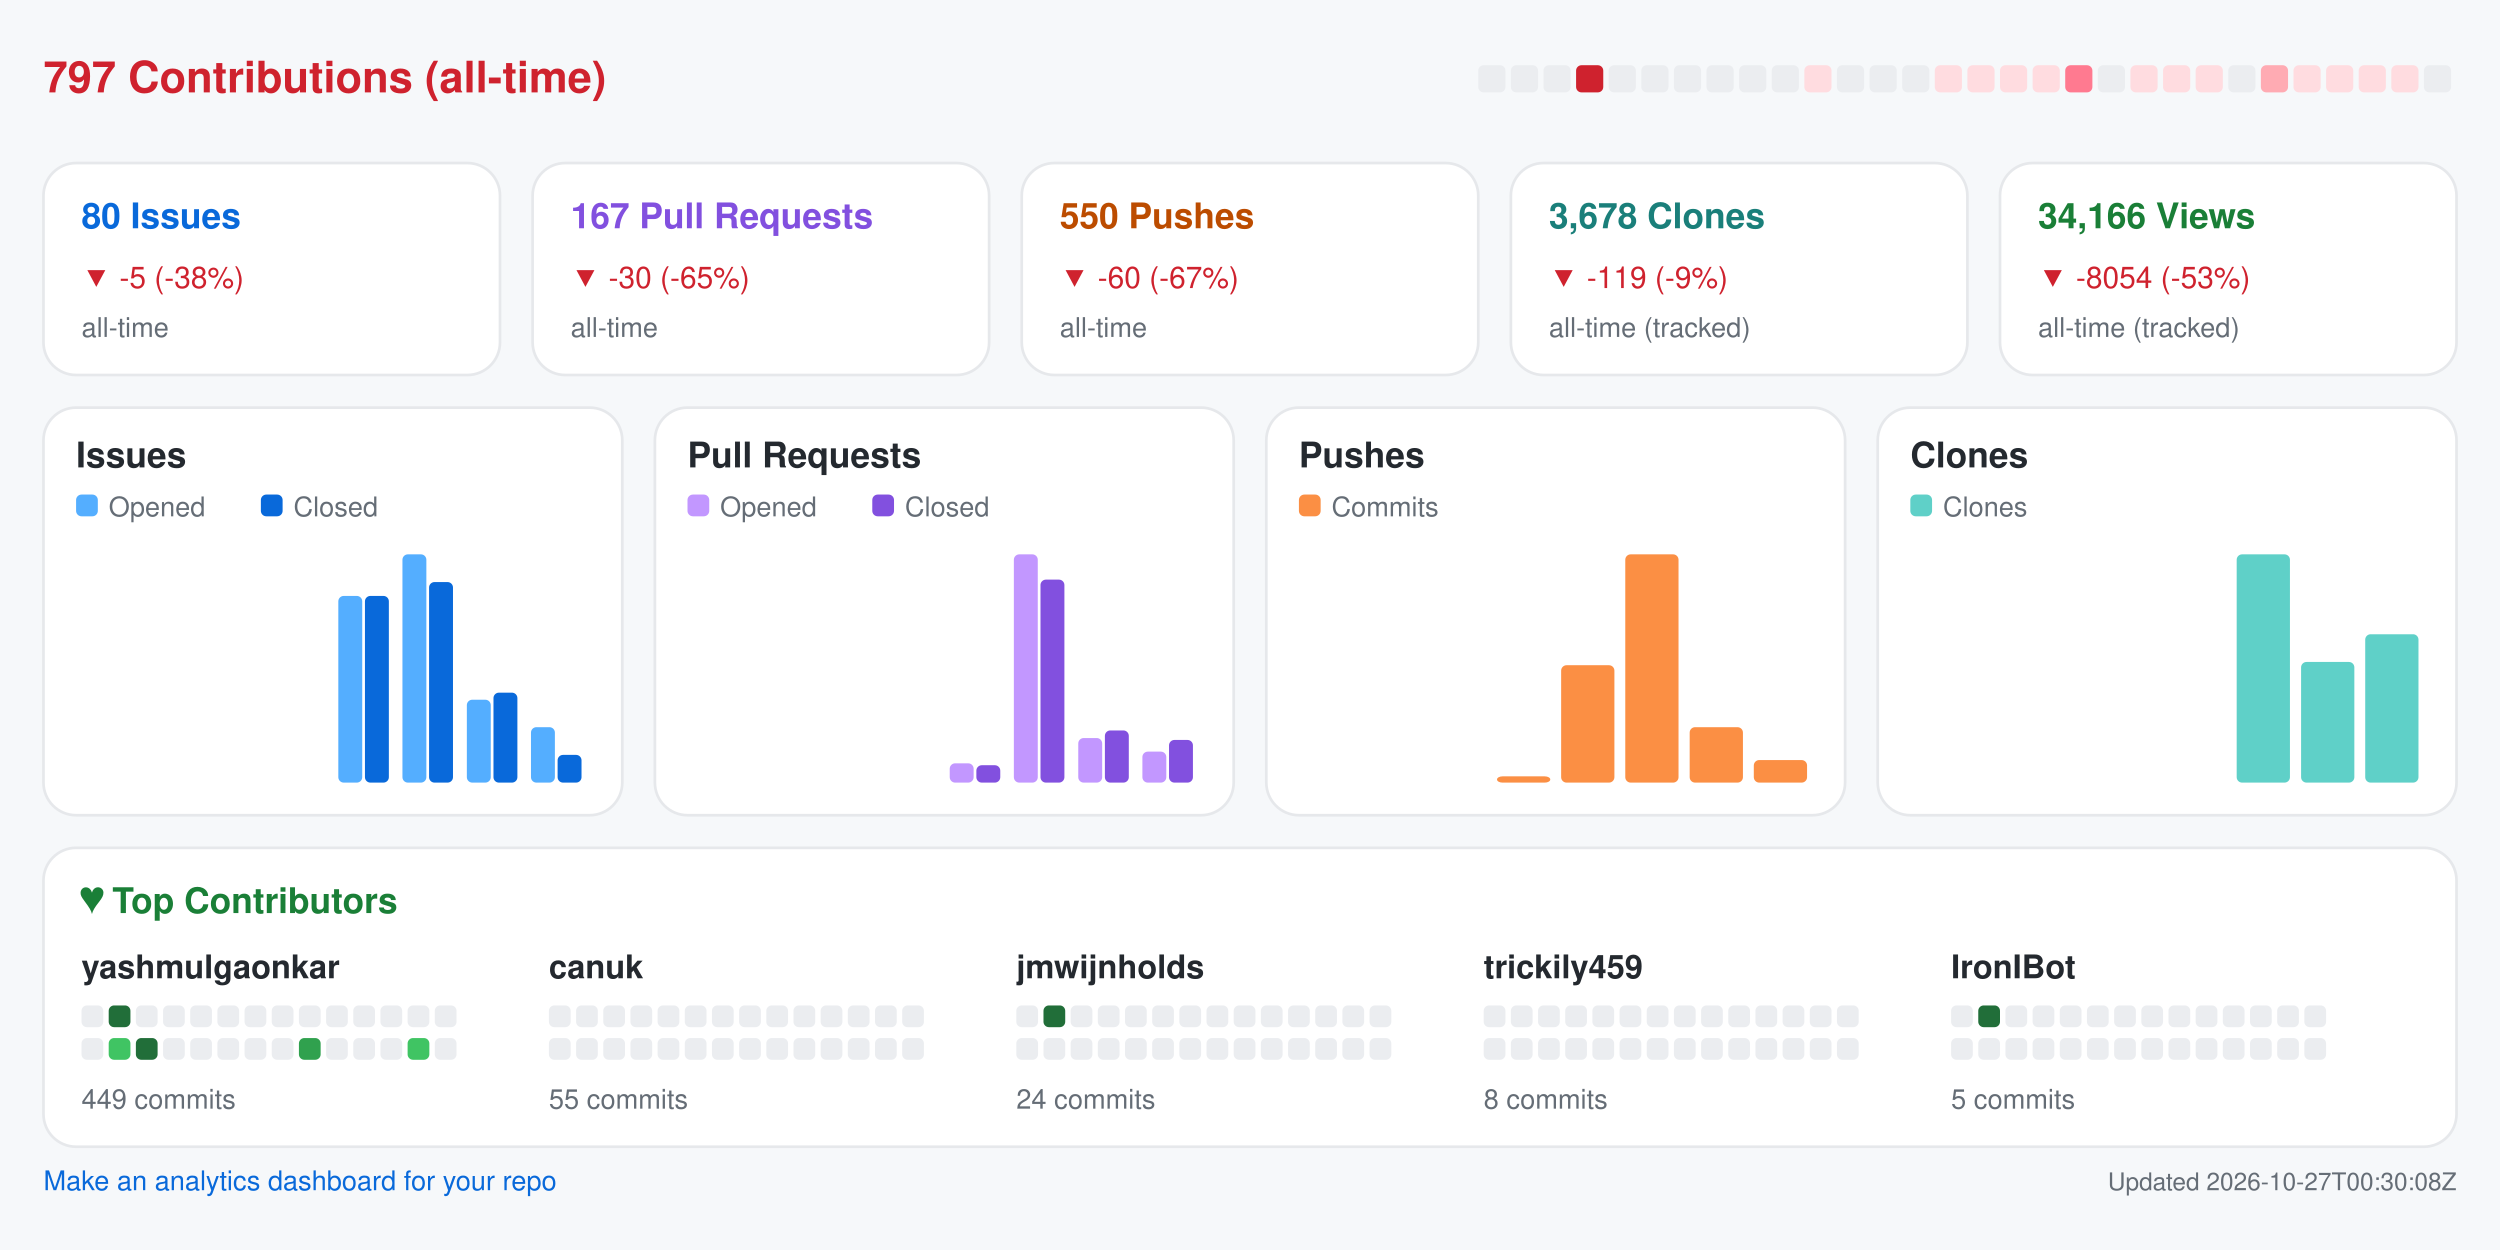
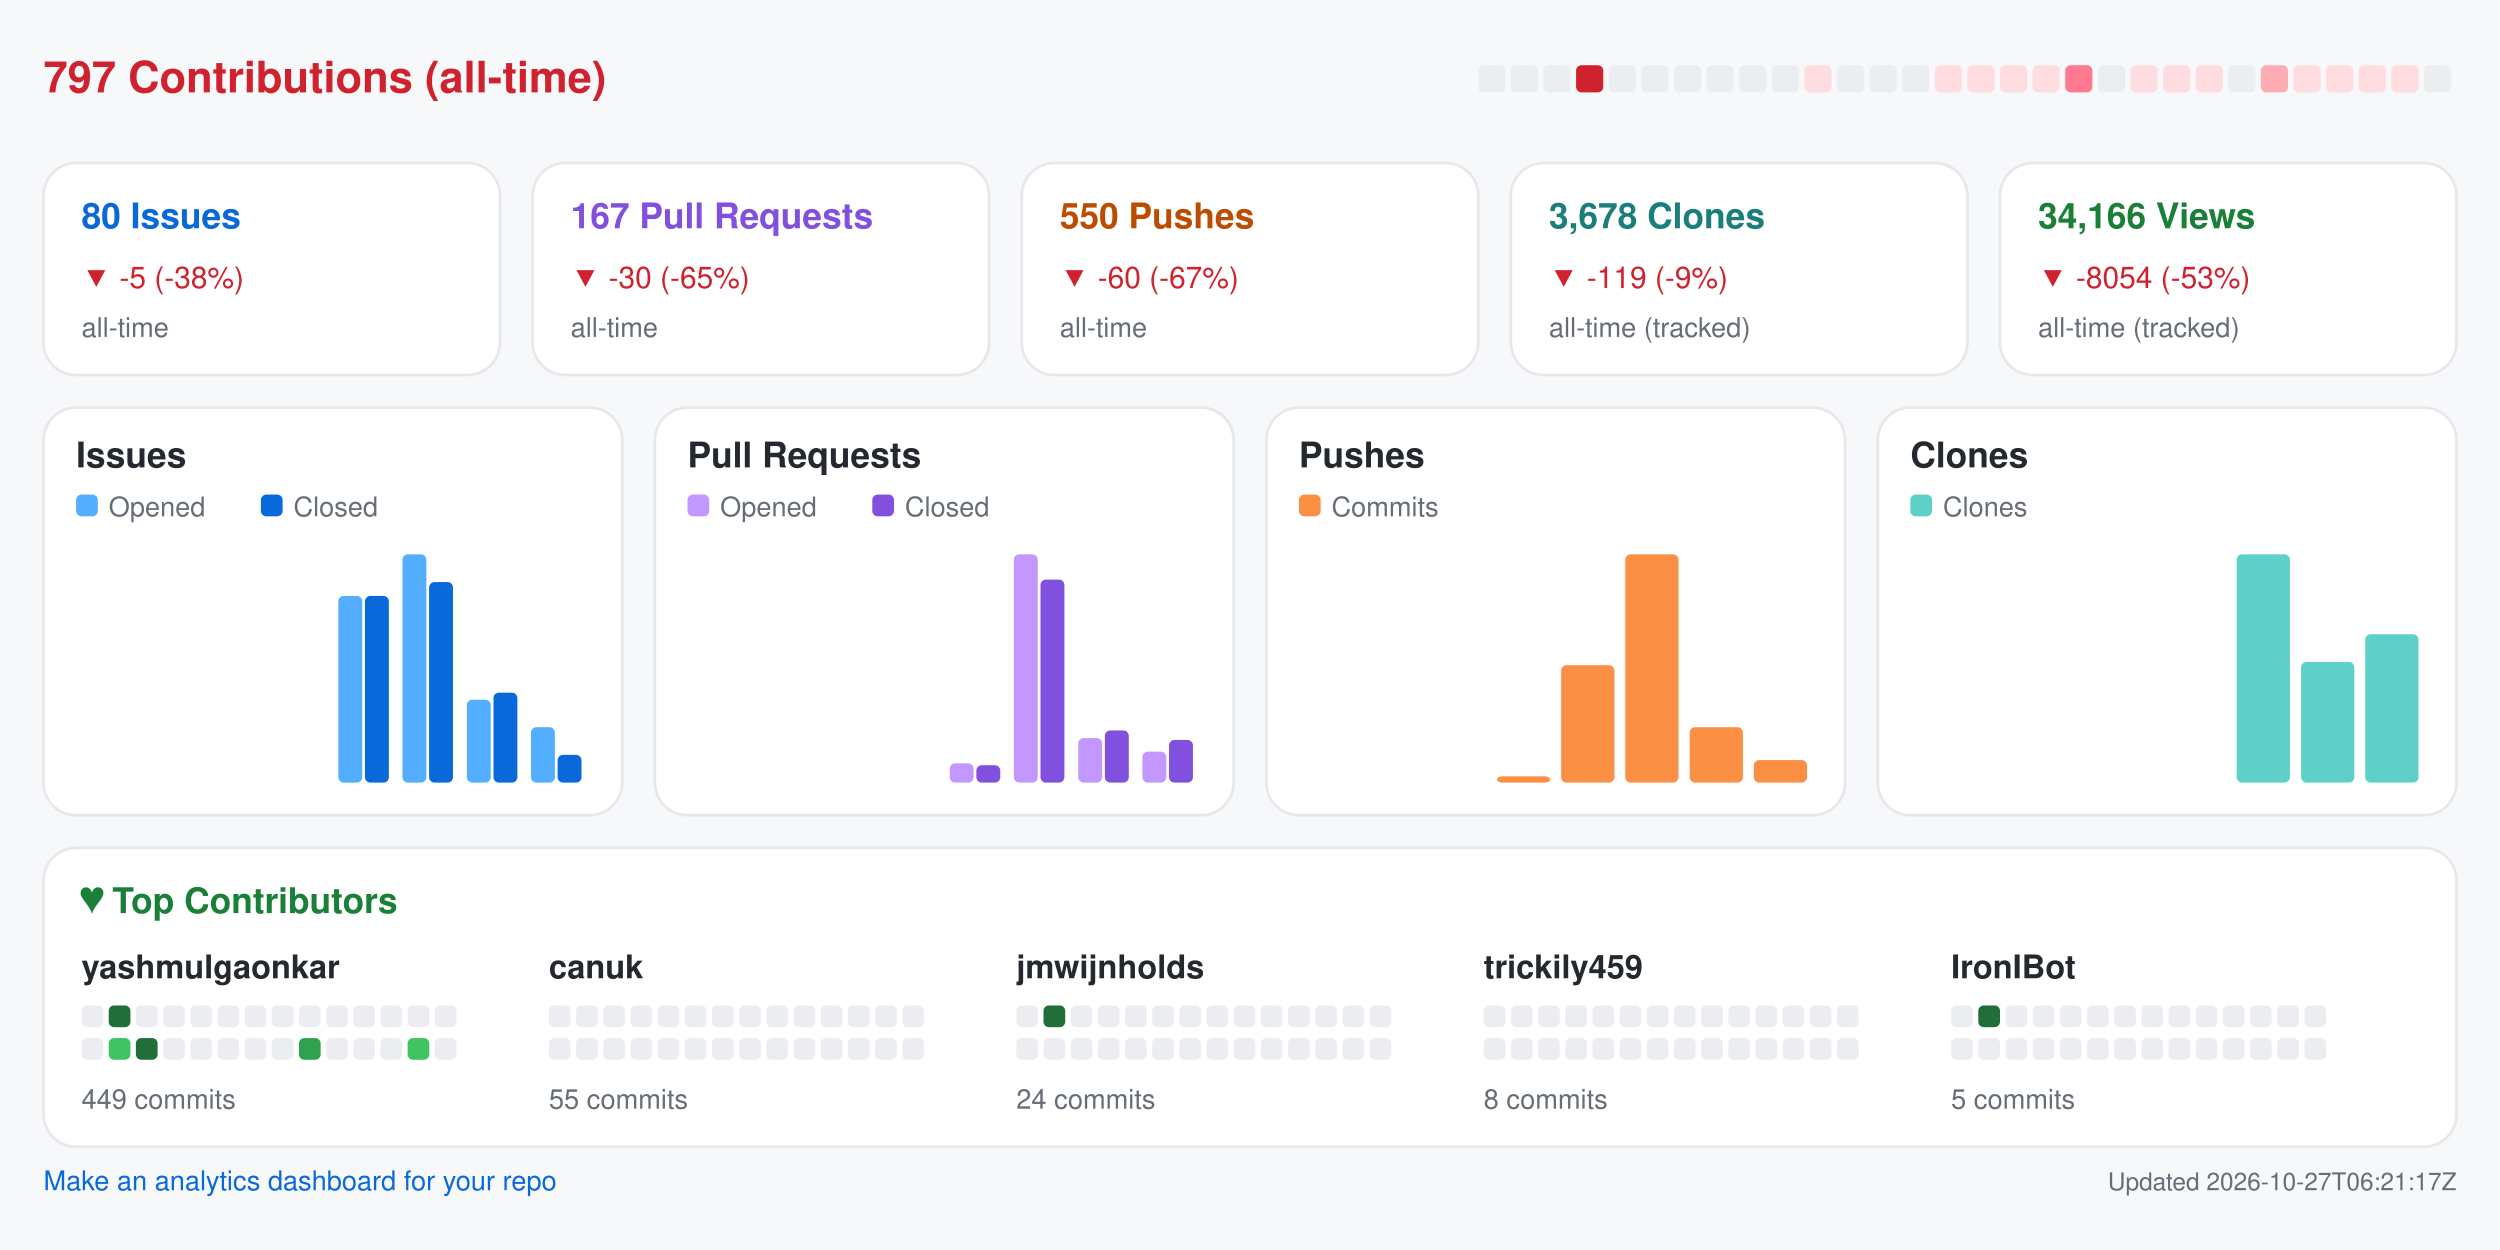
<svg xmlns="http://www.w3.org/2000/svg" width="920" height="460" viewBox="0 0 920 460" role="img" aria-label="Repository analytics for yashmulgaonkar/FlightScnr_Pi">
  <rect x="0.0" y="0.0" width="920.0" height="460.0" rx="0" fill="#f6f8fa" />
  <text x="16.0" y="34.0" fill="#cf222e" font-size="16" font-family="-apple-system,BlinkMacSystemFont,Segoe UI,Helvetica,Arial,sans-serif" font-weight="600" text-anchor="start">797 Contributions (all-time)</text>
  <rect x="544.0" y="24.0" width="10.0" height="10.0" rx="2" fill="#ebedf0" />
  <rect x="556.0" y="24.0" width="10.0" height="10.0" rx="2" fill="#ebedf0" />
  <rect x="568.0" y="24.0" width="10.0" height="10.0" rx="2" fill="#ebedf0" />
  <rect x="580.0" y="24.0" width="10.0" height="10.0" rx="2" fill="#cf222e" />
  <rect x="592.0" y="24.0" width="10.0" height="10.0" rx="2" fill="#ebedf0" />
  <rect x="604.0" y="24.0" width="10.0" height="10.0" rx="2" fill="#ebedf0" />
  <rect x="616.0" y="24.0" width="10.0" height="10.0" rx="2" fill="#ebedf0" />
  <rect x="628.0" y="24.0" width="10.0" height="10.0" rx="2" fill="#ebedf0" />
  <rect x="640.0" y="24.0" width="10.0" height="10.0" rx="2" fill="#ebedf0" />
  <rect x="652.0" y="24.0" width="10.0" height="10.0" rx="2" fill="#ebedf0" />
  <rect x="664.0" y="24.0" width="10.0" height="10.0" rx="2" fill="#ffdce0" />
  <rect x="676.0" y="24.0" width="10.0" height="10.0" rx="2" fill="#ebedf0" />
  <rect x="688.0" y="24.0" width="10.0" height="10.0" rx="2" fill="#ebedf0" />
  <rect x="700.0" y="24.0" width="10.0" height="10.0" rx="2" fill="#ebedf0" />
  <rect x="712.0" y="24.0" width="10.0" height="10.0" rx="2" fill="#ffdce0" />
  <rect x="724.0" y="24.0" width="10.0" height="10.0" rx="2" fill="#ffdce0" />
  <rect x="736.0" y="24.0" width="10.0" height="10.0" rx="2" fill="#ffdce0" />
  <rect x="748.0" y="24.0" width="10.0" height="10.0" rx="2" fill="#ffdce0" />
  <rect x="760.0" y="24.0" width="10.0" height="10.0" rx="2" fill="#ff7a90" />
  <rect x="772.0" y="24.0" width="10.0" height="10.0" rx="2" fill="#ebedf0" />
  <rect x="784.0" y="24.0" width="10.0" height="10.0" rx="2" fill="#ffdce0" />
  <rect x="796.0" y="24.0" width="10.0" height="10.0" rx="2" fill="#ffdce0" />
  <rect x="808.0" y="24.0" width="10.0" height="10.0" rx="2" fill="#ffdce0" />
  <rect x="820.0" y="24.0" width="10.0" height="10.0" rx="2" fill="#ebedf0" />
  <rect x="832.0" y="24.0" width="10.0" height="10.0" rx="2" fill="#ffabb3" />
  <rect x="844.0" y="24.0" width="10.0" height="10.0" rx="2" fill="#ffdce0" />
  <rect x="856.0" y="24.0" width="10.0" height="10.0" rx="2" fill="#ffdce0" />
  <rect x="868.0" y="24.0" width="10.0" height="10.0" rx="2" fill="#ffdce0" />
  <rect x="880.0" y="24.0" width="10.0" height="10.0" rx="2" fill="#ffdce0" />
  <rect x="892.0" y="24.0" width="10.0" height="10.0" rx="2" fill="#ebedf0" />
  <rect x="16.0" y="60.0" width="168.0" height="78.0" rx="12" fill="#ffffff" stroke="#e6e8eb" />
  <text x="30.0" y="84.0" fill="#0969da" font-size="13" font-family="-apple-system,BlinkMacSystemFont,Segoe UI,Helvetica,Arial,sans-serif" font-weight="600" text-anchor="start">80 Issues</text>
  <text x="30.0" y="106.0" fill="#cf222e" font-size="11" font-family="-apple-system,BlinkMacSystemFont,Segoe UI,Helvetica,Arial,sans-serif" font-weight="400" text-anchor="start">▼ -5 (-38%)</text>
  <text x="30.0" y="124.0" fill="#656d76" font-size="10" font-family="-apple-system,BlinkMacSystemFont,Segoe UI,Helvetica,Arial,sans-serif" font-weight="400" text-anchor="start">all-time</text>
  <rect x="196.0" y="60.0" width="168.0" height="78.0" rx="12" fill="#ffffff" stroke="#e6e8eb" />
  <text x="210.0" y="84.0" fill="#8250df" font-size="13" font-family="-apple-system,BlinkMacSystemFont,Segoe UI,Helvetica,Arial,sans-serif" font-weight="600" text-anchor="start">167 Pull Requests</text>
  <text x="210.0" y="106.0" fill="#cf222e" font-size="11" font-family="-apple-system,BlinkMacSystemFont,Segoe UI,Helvetica,Arial,sans-serif" font-weight="400" text-anchor="start">▼ -30 (-65%)</text>
  <text x="210.0" y="124.0" fill="#656d76" font-size="10" font-family="-apple-system,BlinkMacSystemFont,Segoe UI,Helvetica,Arial,sans-serif" font-weight="400" text-anchor="start">all-time</text>
  <rect x="376.0" y="60.0" width="168.0" height="78.0" rx="12" fill="#ffffff" stroke="#e6e8eb" />
  <text x="390.0" y="84.0" fill="#bc4c00" font-size="13" font-family="-apple-system,BlinkMacSystemFont,Segoe UI,Helvetica,Arial,sans-serif" font-weight="600" text-anchor="start">550 Pushes</text>
  <text x="390.0" y="106.0" fill="#cf222e" font-size="11" font-family="-apple-system,BlinkMacSystemFont,Segoe UI,Helvetica,Arial,sans-serif" font-weight="400" text-anchor="start">▼ -60 (-67%)</text>
  <text x="390.0" y="124.0" fill="#656d76" font-size="10" font-family="-apple-system,BlinkMacSystemFont,Segoe UI,Helvetica,Arial,sans-serif" font-weight="400" text-anchor="start">all-time</text>
  <rect x="556.0" y="60.0" width="168.0" height="78.0" rx="12" fill="#ffffff" stroke="#e6e8eb" />
  <text x="570.0" y="84.0" fill="#1a7f7a" font-size="13" font-family="-apple-system,BlinkMacSystemFont,Segoe UI,Helvetica,Arial,sans-serif" font-weight="600" text-anchor="start">3,678 Clones</text>
  <text x="570.0" y="106.0" fill="#cf222e" font-size="11" font-family="-apple-system,BlinkMacSystemFont,Segoe UI,Helvetica,Arial,sans-serif" font-weight="400" text-anchor="start">▼ -119 (-9%)</text>
  <text x="570.0" y="124.0" fill="#656d76" font-size="10" font-family="-apple-system,BlinkMacSystemFont,Segoe UI,Helvetica,Arial,sans-serif" font-weight="400" text-anchor="start">all-time (tracked)</text>
  <rect x="736.0" y="60.0" width="168.0" height="78.0" rx="12" fill="#ffffff" stroke="#e6e8eb" />
  <text x="750.0" y="84.0" fill="#1a7f37" font-size="13" font-family="-apple-system,BlinkMacSystemFont,Segoe UI,Helvetica,Arial,sans-serif" font-weight="600" text-anchor="start">34,166 Views</text>
  <text x="750.0" y="106.0" fill="#cf222e" font-size="11" font-family="-apple-system,BlinkMacSystemFont,Segoe UI,Helvetica,Arial,sans-serif" font-weight="400" text-anchor="start">▼ -8054 (-53%)</text>
  <text x="750.0" y="124.0" fill="#656d76" font-size="10" font-family="-apple-system,BlinkMacSystemFont,Segoe UI,Helvetica,Arial,sans-serif" font-weight="400" text-anchor="start">all-time (tracked)</text>
  <rect x="16.0" y="150.0" width="213.0" height="150.0" rx="12" fill="#ffffff" stroke="#e6e8eb" />
  <text x="28.0" y="172.0" fill="#24292f" font-size="13" font-family="-apple-system,BlinkMacSystemFont,Segoe UI,Helvetica,Arial,sans-serif" font-weight="600" text-anchor="start">Issues</text>
  <rect x="28.0" y="182.0" width="8.0" height="8.0" rx="2" fill="#54aeff" />
  <text x="40.0" y="190.0" fill="#656d76" font-size="10" font-family="-apple-system,BlinkMacSystemFont,Segoe UI,Helvetica,Arial,sans-serif" font-weight="400" text-anchor="start">Opened</text>
  <rect x="96.0" y="182.0" width="8.0" height="8.0" rx="2" fill="#0969da" />
  <text x="108.0" y="190.0" fill="#656d76" font-size="10" font-family="-apple-system,BlinkMacSystemFont,Segoe UI,Helvetica,Arial,sans-serif" font-weight="400" text-anchor="start">Closed</text>
  <rect x="30.0" y="288.0" width="8.8" height="0.0" rx="2" fill="#54aeff" />
  <rect x="39.8" y="288.0" width="8.8" height="0.0" rx="2" fill="#0969da" />
  <rect x="53.6" y="288.0" width="8.8" height="0.0" rx="2" fill="#54aeff" />
  <rect x="63.4" y="288.0" width="8.8" height="0.0" rx="2" fill="#0969da" />
  <rect x="77.2" y="288.0" width="8.8" height="0.0" rx="2" fill="#54aeff" />
  <rect x="87.1" y="288.0" width="8.8" height="0.0" rx="2" fill="#0969da" />
  <rect x="100.9" y="288.0" width="8.8" height="0.0" rx="2" fill="#54aeff" />
  <rect x="110.7" y="288.0" width="8.8" height="0.0" rx="2" fill="#0969da" />
  <rect x="124.5" y="219.3" width="8.8" height="68.7" rx="2" fill="#54aeff" />
  <rect x="134.3" y="219.3" width="8.8" height="68.7" rx="2" fill="#0969da" />
  <rect x="148.1" y="204.0" width="8.8" height="84.0" rx="2" fill="#54aeff" />
  <rect x="157.9" y="214.2" width="8.8" height="73.8" rx="2" fill="#0969da" />
  <rect x="171.8" y="257.5" width="8.8" height="30.5" rx="2" fill="#54aeff" />
  <rect x="181.6" y="254.9" width="8.8" height="33.1" rx="2" fill="#0969da" />
  <rect x="195.4" y="267.6" width="8.8" height="20.4" rx="2" fill="#54aeff" />
  <rect x="205.2" y="277.8" width="8.8" height="10.2" rx="2" fill="#0969da" />
  <rect x="241.0" y="150.0" width="213.0" height="150.0" rx="12" fill="#ffffff" stroke="#e6e8eb" />
  <text x="253.0" y="172.0" fill="#24292f" font-size="13" font-family="-apple-system,BlinkMacSystemFont,Segoe UI,Helvetica,Arial,sans-serif" font-weight="600" text-anchor="start">Pull Requests</text>
  <rect x="253.0" y="182.0" width="8.0" height="8.0" rx="2" fill="#c297ff" />
  <text x="265.0" y="190.0" fill="#656d76" font-size="10" font-family="-apple-system,BlinkMacSystemFont,Segoe UI,Helvetica,Arial,sans-serif" font-weight="400" text-anchor="start">Opened</text>
  <rect x="321.0" y="182.0" width="8.0" height="8.0" rx="2" fill="#8250df" />
  <text x="333.0" y="190.0" fill="#656d76" font-size="10" font-family="-apple-system,BlinkMacSystemFont,Segoe UI,Helvetica,Arial,sans-serif" font-weight="400" text-anchor="start">Closed</text>
  <rect x="255.0" y="288.0" width="8.8" height="0.0" rx="2" fill="#c297ff" />
  <rect x="264.8" y="288.0" width="8.8" height="0.0" rx="2" fill="#8250df" />
  <rect x="278.6" y="288.0" width="8.8" height="0.0" rx="2" fill="#c297ff" />
  <rect x="288.4" y="288.0" width="8.8" height="0.0" rx="2" fill="#8250df" />
  <rect x="302.2" y="288.0" width="8.8" height="0.0" rx="2" fill="#c297ff" />
  <rect x="312.1" y="288.0" width="8.8" height="0.0" rx="2" fill="#8250df" />
  <rect x="325.9" y="288.0" width="8.8" height="0.0" rx="2" fill="#c297ff" />
  <rect x="335.7" y="288.0" width="8.8" height="0.0" rx="2" fill="#8250df" />
  <rect x="349.5" y="280.9" width="8.8" height="7.1" rx="2" fill="#c297ff" />
  <rect x="359.3" y="281.6" width="8.8" height="6.4" rx="2" fill="#8250df" />
  <rect x="373.1" y="204.0" width="8.8" height="84.0" rx="2" fill="#c297ff" />
  <rect x="382.9" y="213.3" width="8.8" height="74.7" rx="2" fill="#8250df" />
  <rect x="396.8" y="271.6" width="8.8" height="16.4" rx="2" fill="#c297ff" />
  <rect x="406.6" y="268.8" width="8.8" height="19.2" rx="2" fill="#8250df" />
  <rect x="420.4" y="276.6" width="8.8" height="11.4" rx="2" fill="#c297ff" />
  <rect x="430.2" y="272.3" width="8.8" height="15.7" rx="2" fill="#8250df" />
  <rect x="466.0" y="150.0" width="213.0" height="150.0" rx="12" fill="#ffffff" stroke="#e6e8eb" />
  <text x="478.0" y="172.0" fill="#24292f" font-size="13" font-family="-apple-system,BlinkMacSystemFont,Segoe UI,Helvetica,Arial,sans-serif" font-weight="600" text-anchor="start">Pushes</text>
  <rect x="478.0" y="182.0" width="8.0" height="8.0" rx="2" fill="#fb8f44" />
  <text x="490.0" y="190.0" fill="#656d76" font-size="10" font-family="-apple-system,BlinkMacSystemFont,Segoe UI,Helvetica,Arial,sans-serif" font-weight="400" text-anchor="start">Commits</text>
  <rect x="480.0" y="288.0" width="19.6" height="0.0" rx="2" fill="#fb8f44" />
  <rect x="503.6" y="288.0" width="19.6" height="0.0" rx="2" fill="#fb8f44" />
  <rect x="527.2" y="288.0" width="19.6" height="0.0" rx="2" fill="#fb8f44" />
  <rect x="550.9" y="285.7" width="19.6" height="2.3" rx="2" fill="#fb8f44" />
  <rect x="574.5" y="244.8" width="19.6" height="43.2" rx="2" fill="#fb8f44" />
  <rect x="598.1" y="204.0" width="19.6" height="84.0" rx="2" fill="#fb8f44" />
  <rect x="621.8" y="267.6" width="19.6" height="20.4" rx="2" fill="#fb8f44" />
  <rect x="645.4" y="279.7" width="19.6" height="8.3" rx="2" fill="#fb8f44" />
  <rect x="691.0" y="150.0" width="213.0" height="150.0" rx="12" fill="#ffffff" stroke="#e6e8eb" />
  <text x="703.0" y="172.0" fill="#24292f" font-size="13" font-family="-apple-system,BlinkMacSystemFont,Segoe UI,Helvetica,Arial,sans-serif" font-weight="600" text-anchor="start">Clones</text>
  <rect x="703.0" y="182.0" width="8.0" height="8.0" rx="2" fill="#5fd0c8" />
  <text x="715.0" y="190.0" fill="#656d76" font-size="10" font-family="-apple-system,BlinkMacSystemFont,Segoe UI,Helvetica,Arial,sans-serif" font-weight="400" text-anchor="start">Clones</text>
  <rect x="705.0" y="288.0" width="19.6" height="0.0" rx="2" fill="#5fd0c8" />
  <rect x="728.6" y="288.0" width="19.6" height="0.0" rx="2" fill="#5fd0c8" />
  <rect x="752.2" y="288.0" width="19.6" height="0.0" rx="2" fill="#5fd0c8" />
  <rect x="775.9" y="288.0" width="19.6" height="0.0" rx="2" fill="#5fd0c8" />
  <rect x="799.5" y="288.0" width="19.6" height="0.0" rx="2" fill="#5fd0c8" />
  <rect x="823.1" y="204.0" width="19.6" height="84.0" rx="2" fill="#5fd0c8" />
  <rect x="846.8" y="243.6" width="19.6" height="44.4" rx="2" fill="#5fd0c8" />
  <rect x="870.4" y="233.4" width="19.6" height="54.6" rx="2" fill="#5fd0c8" />
  <rect x="16.0" y="312.0" width="888.0" height="110.0" rx="12" fill="#ffffff" stroke="#e6e8eb" />
  <text x="30.0" y="336.0" fill="#1a7f37" font-size="13" font-family="-apple-system,BlinkMacSystemFont,Segoe UI,Helvetica,Arial,sans-serif" font-weight="600" text-anchor="start">♥  Top Contributors</text>
  <text x="30.0" y="360.0" fill="#24292f" font-size="12" font-family="-apple-system,BlinkMacSystemFont,Segoe UI,Helvetica,Arial,sans-serif" font-weight="600" text-anchor="start">yashmulgaonkar</text>
  <rect x="30.0" y="370.0" width="8.0" height="8.0" rx="2" fill="#ebedf0" />
  <rect x="40.0" y="370.0" width="8.0" height="8.0" rx="2" fill="#216e39" />
  <rect x="50.0" y="370.0" width="8.0" height="8.0" rx="2" fill="#ebedf0" />
  <rect x="60.0" y="370.0" width="8.0" height="8.0" rx="2" fill="#ebedf0" />
  <rect x="70.0" y="370.0" width="8.0" height="8.0" rx="2" fill="#ebedf0" />
  <rect x="80.0" y="370.0" width="8.0" height="8.0" rx="2" fill="#ebedf0" />
  <rect x="90.0" y="370.0" width="8.0" height="8.0" rx="2" fill="#ebedf0" />
  <rect x="100.0" y="370.0" width="8.0" height="8.0" rx="2" fill="#ebedf0" />
  <rect x="110.0" y="370.0" width="8.0" height="8.0" rx="2" fill="#ebedf0" />
  <rect x="120.0" y="370.0" width="8.0" height="8.0" rx="2" fill="#ebedf0" />
  <rect x="130.0" y="370.0" width="8.0" height="8.0" rx="2" fill="#ebedf0" />
  <rect x="140.0" y="370.0" width="8.0" height="8.0" rx="2" fill="#ebedf0" />
  <rect x="150.0" y="370.0" width="8.0" height="8.0" rx="2" fill="#ebedf0" />
  <rect x="160.0" y="370.0" width="8.0" height="8.0" rx="2" fill="#ebedf0" />
  <rect x="30.0" y="382.0" width="8.0" height="8.0" rx="2" fill="#ebedf0" />
  <rect x="40.0" y="382.0" width="8.0" height="8.0" rx="2" fill="#40c463" />
  <rect x="50.0" y="382.0" width="8.0" height="8.0" rx="2" fill="#216e39" />
  <rect x="60.0" y="382.0" width="8.0" height="8.0" rx="2" fill="#ebedf0" />
  <rect x="70.0" y="382.0" width="8.0" height="8.0" rx="2" fill="#ebedf0" />
  <rect x="80.0" y="382.0" width="8.0" height="8.0" rx="2" fill="#ebedf0" />
  <rect x="90.0" y="382.0" width="8.0" height="8.0" rx="2" fill="#ebedf0" />
  <rect x="100.0" y="382.0" width="8.0" height="8.0" rx="2" fill="#ebedf0" />
  <rect x="110.0" y="382.0" width="8.0" height="8.0" rx="2" fill="#30a14e" />
  <rect x="120.0" y="382.0" width="8.0" height="8.0" rx="2" fill="#ebedf0" />
  <rect x="130.0" y="382.0" width="8.0" height="8.0" rx="2" fill="#ebedf0" />
  <rect x="140.0" y="382.0" width="8.0" height="8.0" rx="2" fill="#ebedf0" />
  <rect x="150.0" y="382.0" width="8.0" height="8.0" rx="2" fill="#40c463" />
  <rect x="160.0" y="382.0" width="8.0" height="8.0" rx="2" fill="#ebedf0" />
  <text x="30.0" y="408.0" fill="#656d76" font-size="10" font-family="-apple-system,BlinkMacSystemFont,Segoe UI,Helvetica,Arial,sans-serif" font-weight="400" text-anchor="start">449 commits</text>
  <text x="202.0" y="360.0" fill="#24292f" font-size="12" font-family="-apple-system,BlinkMacSystemFont,Segoe UI,Helvetica,Arial,sans-serif" font-weight="600" text-anchor="start">canuk</text>
  <rect x="202.0" y="370.0" width="8.0" height="8.0" rx="2" fill="#ebedf0" />
  <rect x="212.0" y="370.0" width="8.0" height="8.0" rx="2" fill="#ebedf0" />
  <rect x="222.0" y="370.0" width="8.0" height="8.0" rx="2" fill="#ebedf0" />
  <rect x="232.0" y="370.0" width="8.0" height="8.0" rx="2" fill="#ebedf0" />
  <rect x="242.0" y="370.0" width="8.0" height="8.0" rx="2" fill="#ebedf0" />
  <rect x="252.0" y="370.0" width="8.0" height="8.0" rx="2" fill="#ebedf0" />
  <rect x="262.0" y="370.0" width="8.0" height="8.0" rx="2" fill="#ebedf0" />
  <rect x="272.0" y="370.0" width="8.0" height="8.0" rx="2" fill="#ebedf0" />
  <rect x="282.0" y="370.0" width="8.0" height="8.0" rx="2" fill="#ebedf0" />
  <rect x="292.0" y="370.0" width="8.0" height="8.0" rx="2" fill="#ebedf0" />
  <rect x="302.0" y="370.0" width="8.0" height="8.0" rx="2" fill="#ebedf0" />
  <rect x="312.0" y="370.0" width="8.0" height="8.0" rx="2" fill="#ebedf0" />
  <rect x="322.0" y="370.0" width="8.0" height="8.0" rx="2" fill="#ebedf0" />
  <rect x="332.0" y="370.0" width="8.0" height="8.0" rx="2" fill="#ebedf0" />
  <rect x="202.0" y="382.0" width="8.0" height="8.0" rx="2" fill="#ebedf0" />
  <rect x="212.0" y="382.0" width="8.0" height="8.0" rx="2" fill="#ebedf0" />
  <rect x="222.0" y="382.0" width="8.0" height="8.0" rx="2" fill="#ebedf0" />
  <rect x="232.0" y="382.0" width="8.0" height="8.0" rx="2" fill="#ebedf0" />
  <rect x="242.0" y="382.0" width="8.0" height="8.0" rx="2" fill="#ebedf0" />
  <rect x="252.0" y="382.0" width="8.0" height="8.0" rx="2" fill="#ebedf0" />
  <rect x="262.0" y="382.0" width="8.0" height="8.0" rx="2" fill="#ebedf0" />
  <rect x="272.0" y="382.0" width="8.0" height="8.0" rx="2" fill="#ebedf0" />
  <rect x="282.0" y="382.0" width="8.0" height="8.0" rx="2" fill="#ebedf0" />
  <rect x="292.0" y="382.0" width="8.0" height="8.0" rx="2" fill="#ebedf0" />
  <rect x="302.0" y="382.0" width="8.0" height="8.0" rx="2" fill="#ebedf0" />
  <rect x="312.0" y="382.0" width="8.0" height="8.0" rx="2" fill="#ebedf0" />
  <rect x="322.0" y="382.0" width="8.0" height="8.0" rx="2" fill="#ebedf0" />
  <rect x="332.0" y="382.0" width="8.0" height="8.0" rx="2" fill="#ebedf0" />
  <text x="202.0" y="408.0" fill="#656d76" font-size="10" font-family="-apple-system,BlinkMacSystemFont,Segoe UI,Helvetica,Arial,sans-serif" font-weight="400" text-anchor="start">55 commits</text>
  <text x="374.0" y="360.0" fill="#24292f" font-size="12" font-family="-apple-system,BlinkMacSystemFont,Segoe UI,Helvetica,Arial,sans-serif" font-weight="600" text-anchor="start">jmwijnholds</text>
  <rect x="374.0" y="370.0" width="8.0" height="8.0" rx="2" fill="#ebedf0" />
  <rect x="384.0" y="370.0" width="8.0" height="8.0" rx="2" fill="#216e39" />
  <rect x="394.0" y="370.0" width="8.0" height="8.0" rx="2" fill="#ebedf0" />
  <rect x="404.0" y="370.0" width="8.0" height="8.0" rx="2" fill="#ebedf0" />
  <rect x="414.0" y="370.0" width="8.0" height="8.0" rx="2" fill="#ebedf0" />
  <rect x="424.0" y="370.0" width="8.0" height="8.0" rx="2" fill="#ebedf0" />
  <rect x="434.0" y="370.0" width="8.0" height="8.0" rx="2" fill="#ebedf0" />
  <rect x="444.0" y="370.0" width="8.0" height="8.0" rx="2" fill="#ebedf0" />
  <rect x="454.0" y="370.0" width="8.0" height="8.0" rx="2" fill="#ebedf0" />
  <rect x="464.0" y="370.0" width="8.0" height="8.0" rx="2" fill="#ebedf0" />
  <rect x="474.0" y="370.0" width="8.0" height="8.0" rx="2" fill="#ebedf0" />
  <rect x="484.0" y="370.0" width="8.0" height="8.0" rx="2" fill="#ebedf0" />
  <rect x="494.0" y="370.0" width="8.0" height="8.0" rx="2" fill="#ebedf0" />
  <rect x="504.0" y="370.0" width="8.0" height="8.0" rx="2" fill="#ebedf0" />
  <rect x="374.0" y="382.0" width="8.0" height="8.0" rx="2" fill="#ebedf0" />
  <rect x="384.0" y="382.0" width="8.0" height="8.0" rx="2" fill="#ebedf0" />
  <rect x="394.0" y="382.0" width="8.0" height="8.0" rx="2" fill="#ebedf0" />
  <rect x="404.0" y="382.0" width="8.0" height="8.0" rx="2" fill="#ebedf0" />
  <rect x="414.0" y="382.0" width="8.0" height="8.0" rx="2" fill="#ebedf0" />
  <rect x="424.0" y="382.0" width="8.0" height="8.0" rx="2" fill="#ebedf0" />
  <rect x="434.0" y="382.0" width="8.0" height="8.0" rx="2" fill="#ebedf0" />
  <rect x="444.0" y="382.0" width="8.0" height="8.0" rx="2" fill="#ebedf0" />
  <rect x="454.0" y="382.0" width="8.0" height="8.0" rx="2" fill="#ebedf0" />
  <rect x="464.0" y="382.0" width="8.0" height="8.0" rx="2" fill="#ebedf0" />
  <rect x="474.0" y="382.0" width="8.0" height="8.0" rx="2" fill="#ebedf0" />
  <rect x="484.0" y="382.0" width="8.0" height="8.0" rx="2" fill="#ebedf0" />
  <rect x="494.0" y="382.0" width="8.0" height="8.0" rx="2" fill="#ebedf0" />
  <rect x="504.0" y="382.0" width="8.0" height="8.0" rx="2" fill="#ebedf0" />
  <text x="374.0" y="408.0" fill="#656d76" font-size="10" font-family="-apple-system,BlinkMacSystemFont,Segoe UI,Helvetica,Arial,sans-serif" font-weight="400" text-anchor="start">24 commits</text>
  <text x="546.0" y="360.0" fill="#24292f" font-size="12" font-family="-apple-system,BlinkMacSystemFont,Segoe UI,Helvetica,Arial,sans-serif" font-weight="600" text-anchor="start">trickily459</text>
  <rect x="546.0" y="370.0" width="8.0" height="8.0" rx="2" fill="#ebedf0" />
  <rect x="556.0" y="370.0" width="8.0" height="8.0" rx="2" fill="#ebedf0" />
  <rect x="566.0" y="370.0" width="8.0" height="8.0" rx="2" fill="#ebedf0" />
  <rect x="576.0" y="370.0" width="8.0" height="8.0" rx="2" fill="#ebedf0" />
  <rect x="586.0" y="370.0" width="8.0" height="8.0" rx="2" fill="#ebedf0" />
  <rect x="596.0" y="370.0" width="8.0" height="8.0" rx="2" fill="#ebedf0" />
  <rect x="606.0" y="370.0" width="8.0" height="8.0" rx="2" fill="#ebedf0" />
  <rect x="616.0" y="370.0" width="8.0" height="8.0" rx="2" fill="#ebedf0" />
  <rect x="626.0" y="370.0" width="8.0" height="8.0" rx="2" fill="#ebedf0" />
  <rect x="636.0" y="370.0" width="8.0" height="8.0" rx="2" fill="#ebedf0" />
  <rect x="646.0" y="370.0" width="8.0" height="8.0" rx="2" fill="#ebedf0" />
  <rect x="656.0" y="370.0" width="8.0" height="8.0" rx="2" fill="#ebedf0" />
  <rect x="666.0" y="370.0" width="8.0" height="8.0" rx="2" fill="#ebedf0" />
  <rect x="676.0" y="370.0" width="8.0" height="8.0" rx="2" fill="#ebedf0" />
  <rect x="546.0" y="382.0" width="8.0" height="8.0" rx="2" fill="#ebedf0" />
  <rect x="556.0" y="382.0" width="8.0" height="8.0" rx="2" fill="#ebedf0" />
  <rect x="566.0" y="382.0" width="8.0" height="8.0" rx="2" fill="#ebedf0" />
  <rect x="576.0" y="382.0" width="8.0" height="8.0" rx="2" fill="#ebedf0" />
  <rect x="586.0" y="382.0" width="8.0" height="8.0" rx="2" fill="#ebedf0" />
  <rect x="596.0" y="382.0" width="8.0" height="8.0" rx="2" fill="#ebedf0" />
  <rect x="606.0" y="382.0" width="8.0" height="8.0" rx="2" fill="#ebedf0" />
  <rect x="616.0" y="382.0" width="8.0" height="8.0" rx="2" fill="#ebedf0" />
  <rect x="626.0" y="382.0" width="8.0" height="8.0" rx="2" fill="#ebedf0" />
  <rect x="636.0" y="382.0" width="8.0" height="8.0" rx="2" fill="#ebedf0" />
  <rect x="646.0" y="382.0" width="8.0" height="8.0" rx="2" fill="#ebedf0" />
  <rect x="656.0" y="382.0" width="8.0" height="8.0" rx="2" fill="#ebedf0" />
  <rect x="666.0" y="382.0" width="8.0" height="8.0" rx="2" fill="#ebedf0" />
  <rect x="676.0" y="382.0" width="8.0" height="8.0" rx="2" fill="#ebedf0" />
  <text x="546.0" y="408.0" fill="#656d76" font-size="10" font-family="-apple-system,BlinkMacSystemFont,Segoe UI,Helvetica,Arial,sans-serif" font-weight="400" text-anchor="start">8 commits</text>
  <text x="718.0" y="360.0" fill="#24292f" font-size="12" font-family="-apple-system,BlinkMacSystemFont,Segoe UI,Helvetica,Arial,sans-serif" font-weight="600" text-anchor="start">IronIBot</text>
  <rect x="718.0" y="370.0" width="8.0" height="8.0" rx="2" fill="#ebedf0" />
  <rect x="728.0" y="370.0" width="8.0" height="8.0" rx="2" fill="#216e39" />
  <rect x="738.0" y="370.0" width="8.0" height="8.0" rx="2" fill="#ebedf0" />
  <rect x="748.0" y="370.0" width="8.0" height="8.0" rx="2" fill="#ebedf0" />
  <rect x="758.0" y="370.0" width="8.0" height="8.0" rx="2" fill="#ebedf0" />
  <rect x="768.0" y="370.0" width="8.0" height="8.0" rx="2" fill="#ebedf0" />
  <rect x="778.0" y="370.0" width="8.0" height="8.0" rx="2" fill="#ebedf0" />
  <rect x="788.0" y="370.0" width="8.0" height="8.0" rx="2" fill="#ebedf0" />
  <rect x="798.0" y="370.0" width="8.0" height="8.0" rx="2" fill="#ebedf0" />
  <rect x="808.0" y="370.0" width="8.0" height="8.0" rx="2" fill="#ebedf0" />
  <rect x="818.0" y="370.0" width="8.0" height="8.0" rx="2" fill="#ebedf0" />
  <rect x="828.0" y="370.0" width="8.0" height="8.0" rx="2" fill="#ebedf0" />
  <rect x="838.0" y="370.0" width="8.0" height="8.0" rx="2" fill="#ebedf0" />
  <rect x="848.0" y="370.0" width="8.0" height="8.0" rx="2" fill="#ebedf0" />
  <rect x="718.0" y="382.0" width="8.0" height="8.0" rx="2" fill="#ebedf0" />
  <rect x="728.0" y="382.0" width="8.0" height="8.0" rx="2" fill="#ebedf0" />
  <rect x="738.0" y="382.0" width="8.0" height="8.0" rx="2" fill="#ebedf0" />
  <rect x="748.0" y="382.0" width="8.0" height="8.0" rx="2" fill="#ebedf0" />
  <rect x="758.0" y="382.0" width="8.0" height="8.0" rx="2" fill="#ebedf0" />
  <rect x="768.0" y="382.0" width="8.0" height="8.0" rx="2" fill="#ebedf0" />
  <rect x="778.0" y="382.0" width="8.0" height="8.0" rx="2" fill="#ebedf0" />
  <rect x="788.0" y="382.0" width="8.0" height="8.0" rx="2" fill="#ebedf0" />
  <rect x="798.0" y="382.0" width="8.0" height="8.0" rx="2" fill="#ebedf0" />
  <rect x="808.0" y="382.0" width="8.0" height="8.0" rx="2" fill="#ebedf0" />
  <rect x="818.0" y="382.0" width="8.0" height="8.0" rx="2" fill="#ebedf0" />
  <rect x="828.0" y="382.0" width="8.0" height="8.0" rx="2" fill="#ebedf0" />
  <rect x="838.0" y="382.0" width="8.0" height="8.0" rx="2" fill="#ebedf0" />
  <rect x="848.0" y="382.0" width="8.0" height="8.0" rx="2" fill="#ebedf0" />
  <text x="718.0" y="408.0" fill="#656d76" font-size="10" font-family="-apple-system,BlinkMacSystemFont,Segoe UI,Helvetica,Arial,sans-serif" font-weight="400" text-anchor="start">5 commits</text>
  <a href="https://github.com/yashmulgaonkar/repo-analytics" target="_blank" rel="noopener noreferrer">
    <text x="16.0" y="438.0" fill="#0969da" font-size="10" font-family="-apple-system,BlinkMacSystemFont,Segoe UI,Helvetica,Arial,sans-serif" font-weight="400" text-anchor="start">Make an analytics dashboard for your repo</text>
  </a>
-   <text x="904.0" y="438.0" fill="#656d76" font-size="9" font-family="-apple-system,BlinkMacSystemFont,Segoe UI,Helvetica,Arial,sans-serif" font-weight="400" text-anchor="end">Updated 2026-10-27T00:30:08Z</text>
+   <text x="904.0" y="438.0" fill="#656d76" font-size="9" font-family="-apple-system,BlinkMacSystemFont,Segoe UI,Helvetica,Arial,sans-serif" font-weight="400" text-anchor="end">Updated 2026-10-27T06:21:17Z</text>
</svg>
